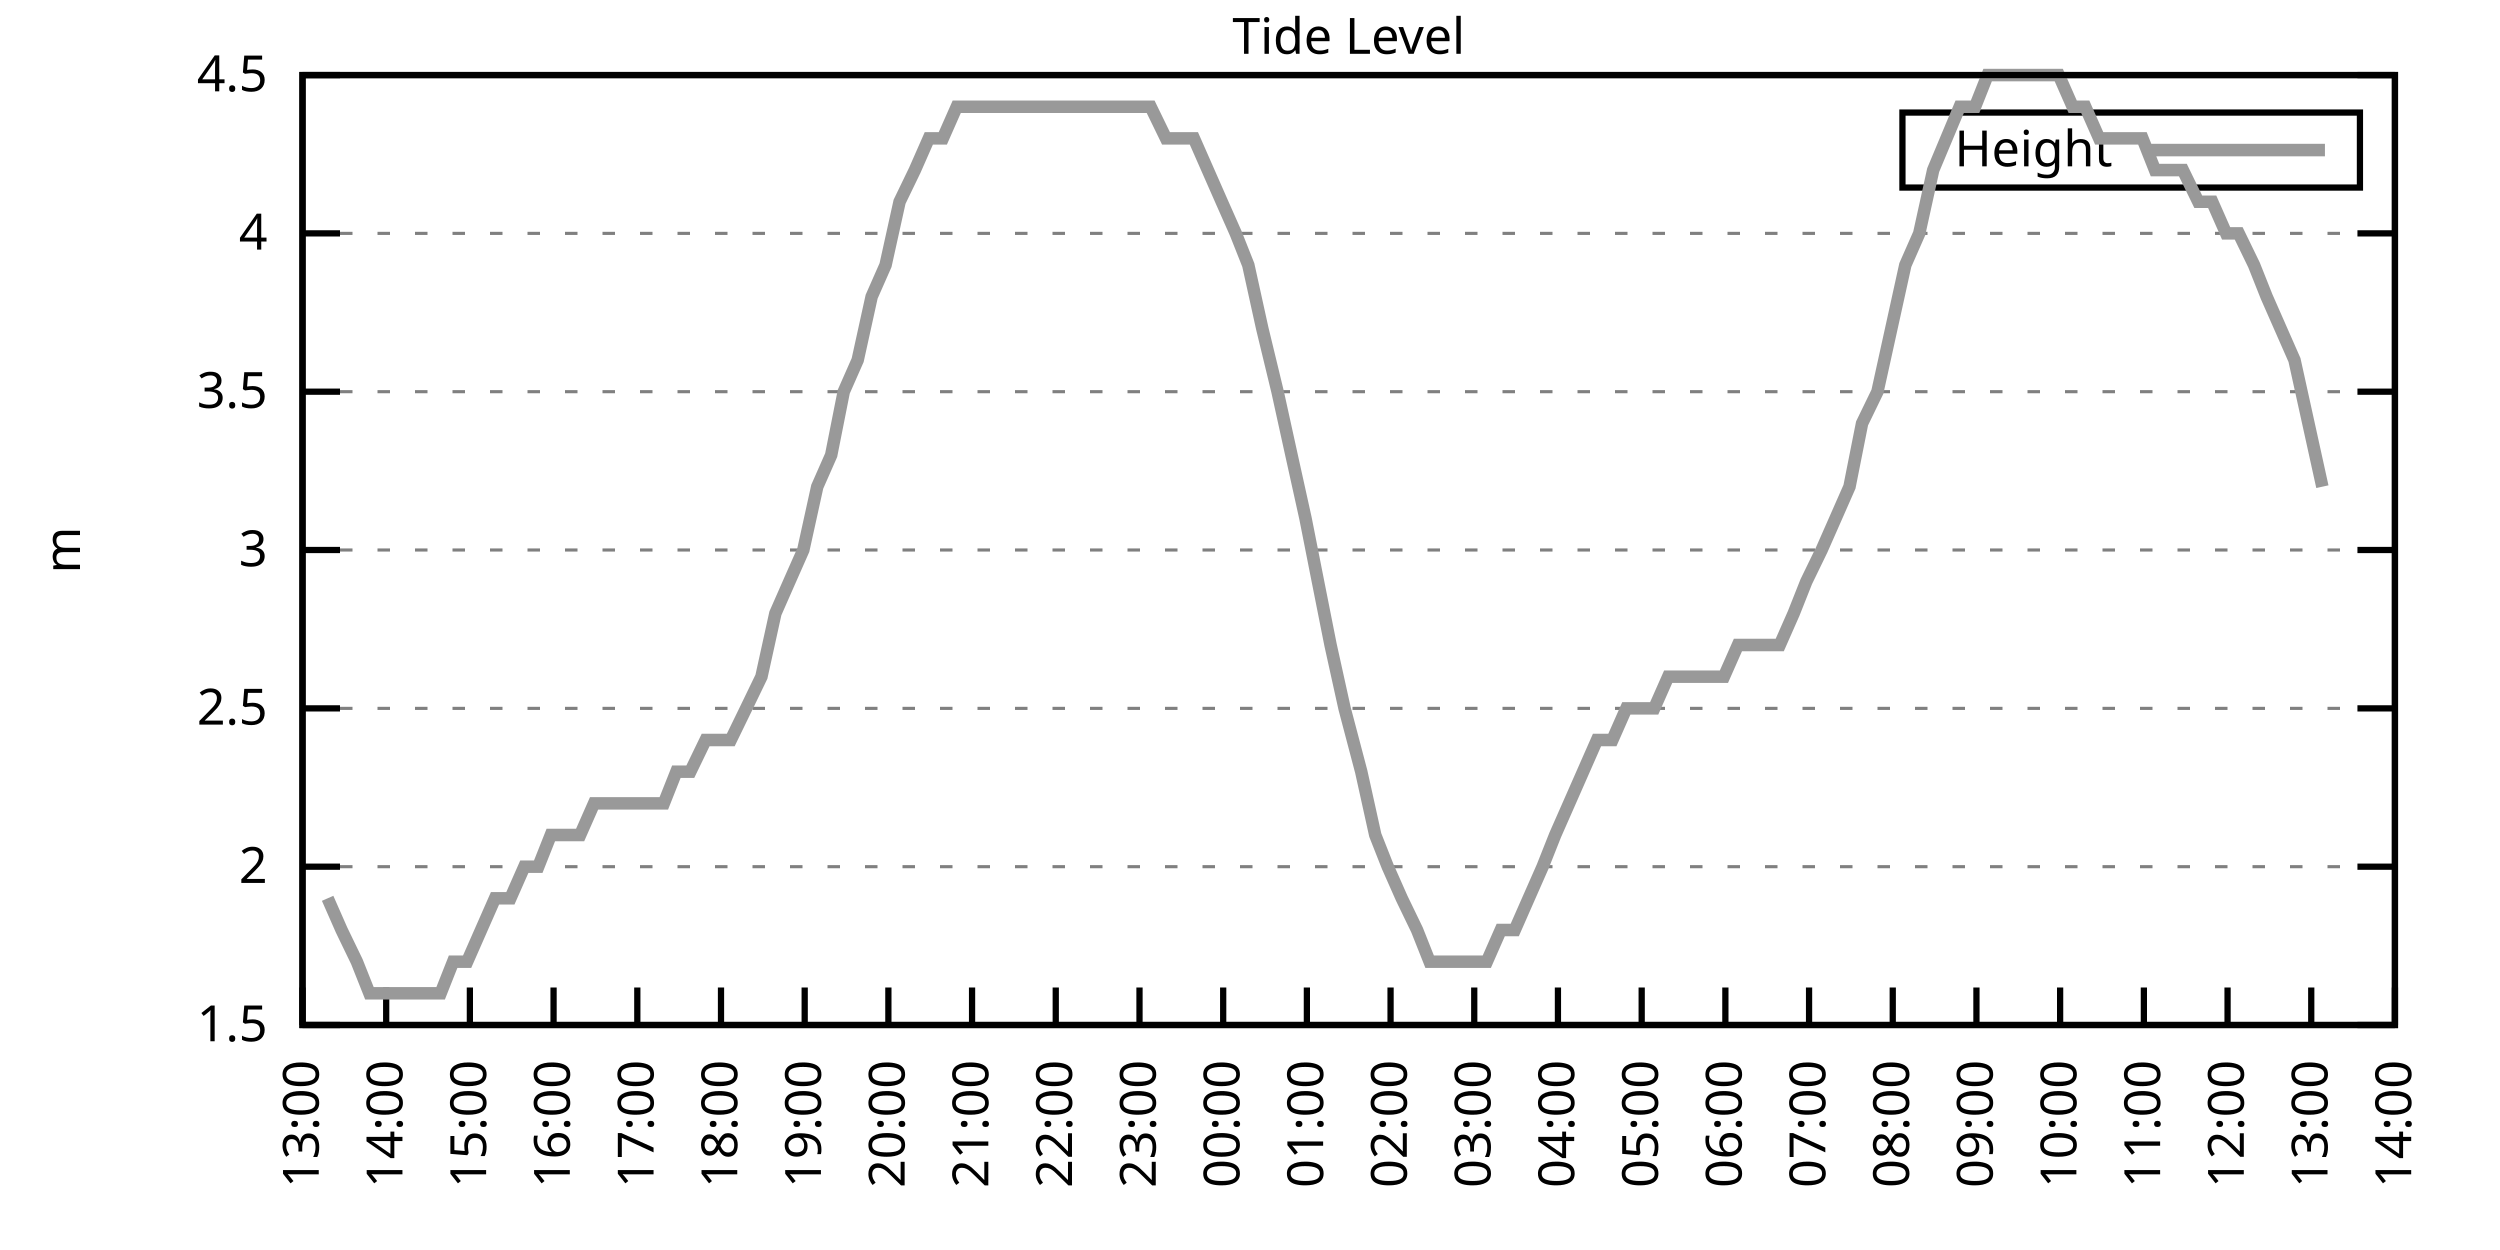
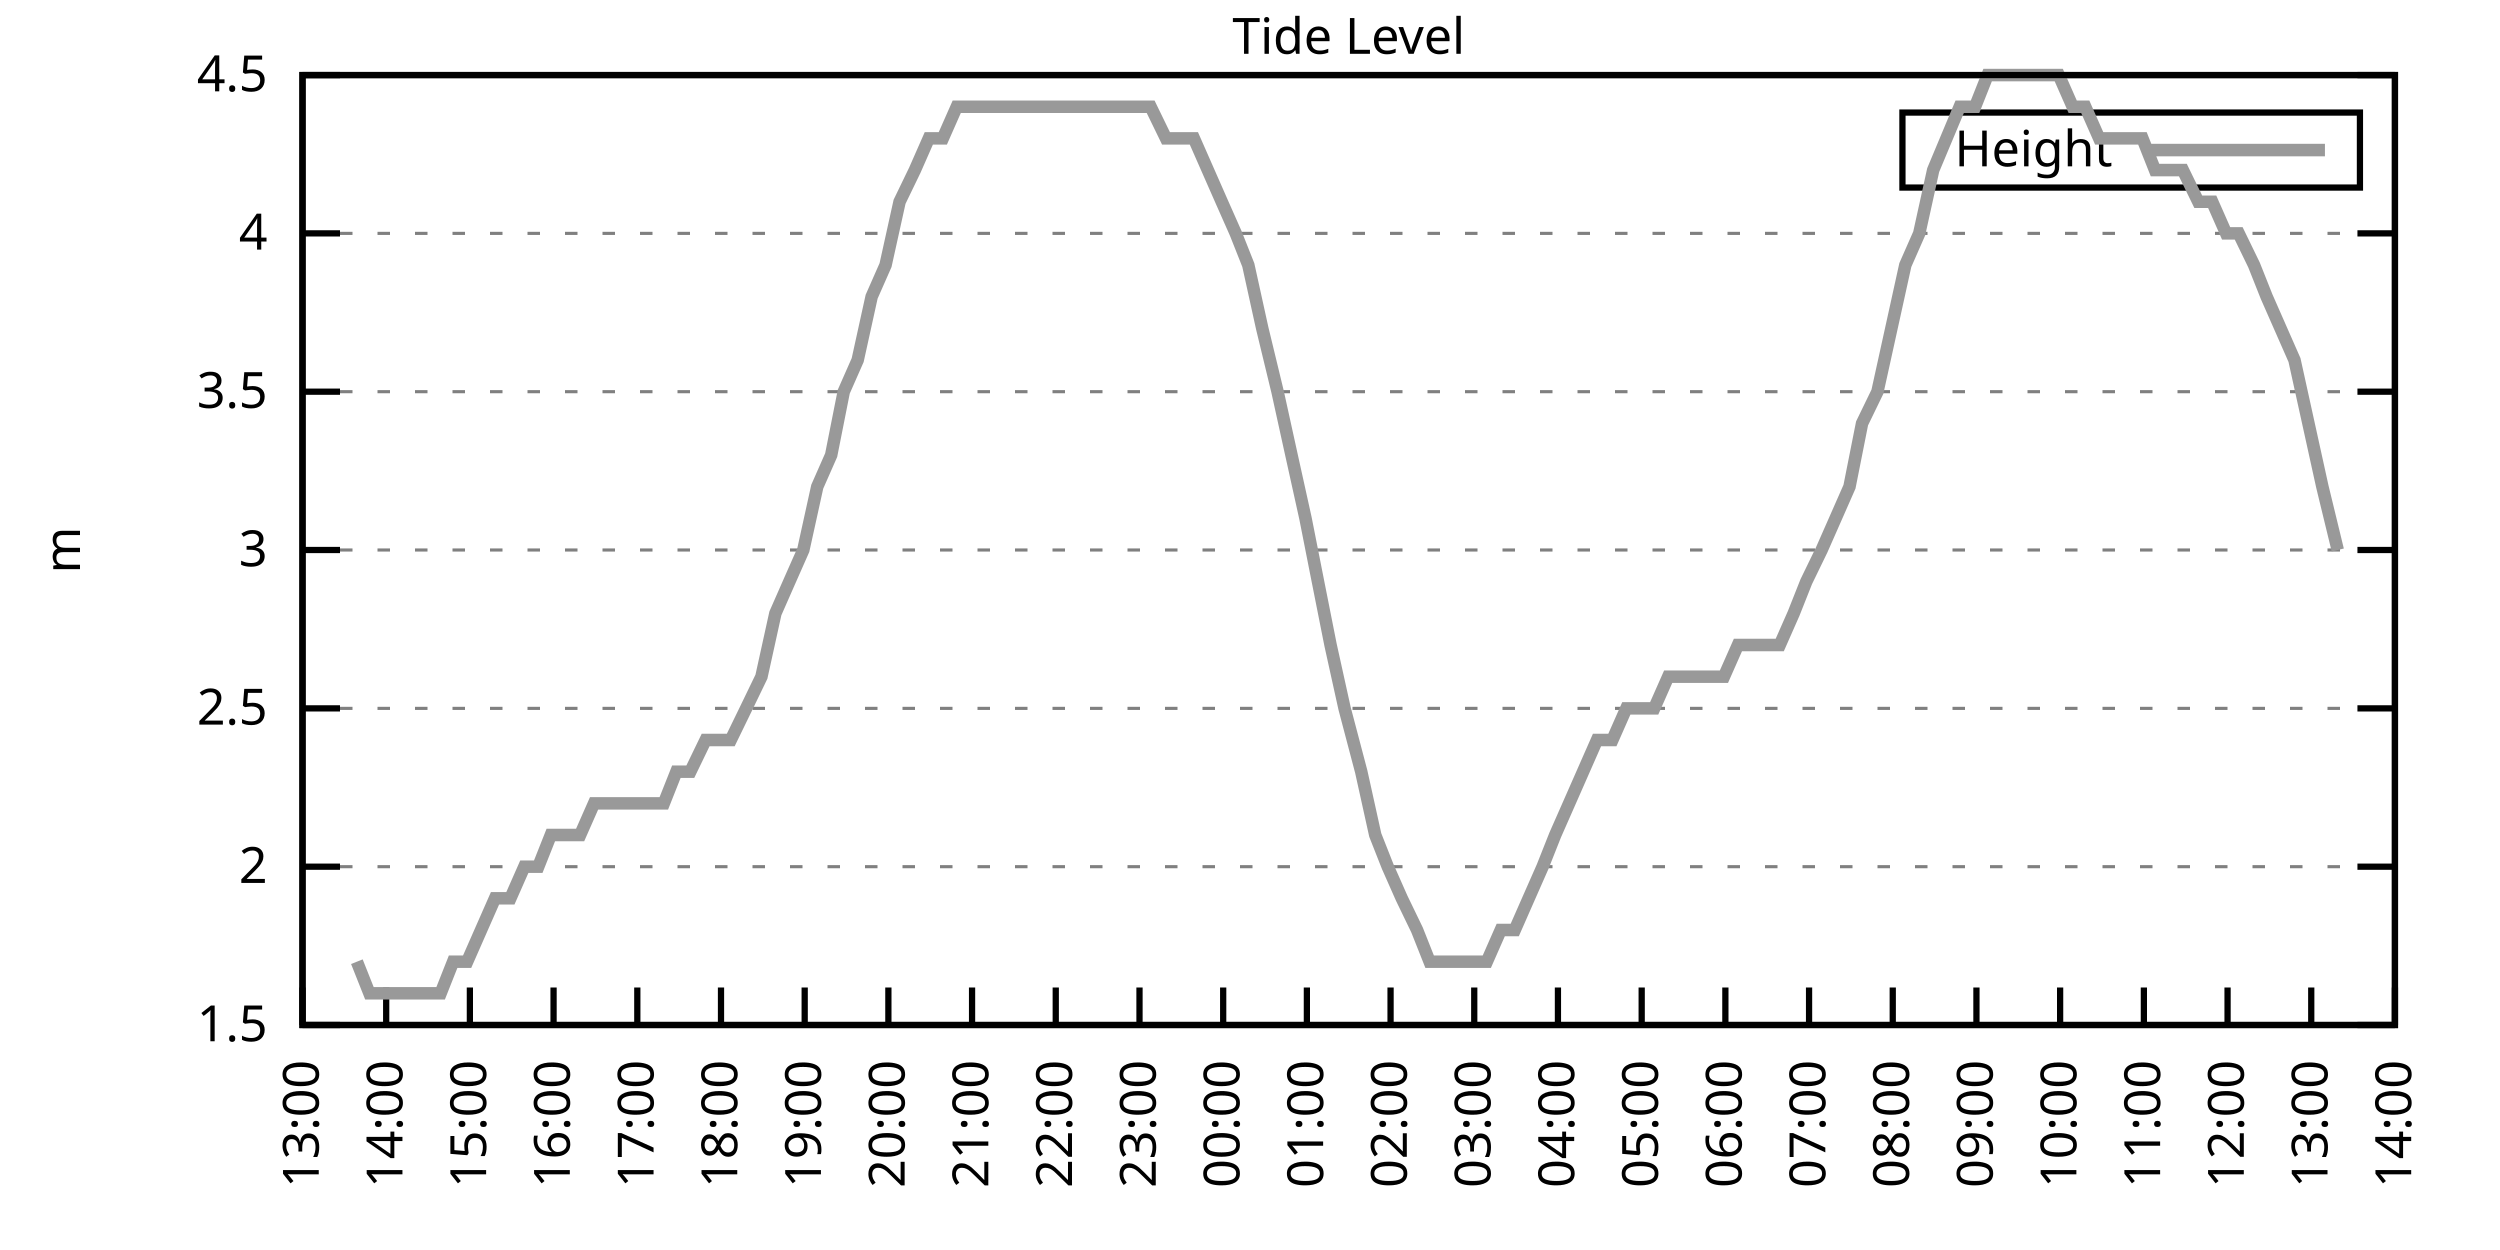
<svg xmlns="http://www.w3.org/2000/svg" xmlns:xlink="http://www.w3.org/1999/xlink" width="400" height="200" viewBox="0 0 400 200">
  <g id="gnuplot_canvas">
    <rect x="0" y="0" width="400" height="200" fill="none" />
    <defs>
      <circle id="gpDot" r="0.5" stroke-width="0.5" stroke="currentColor" />
      <path id="gpPt0" stroke-width="0.333" stroke="currentColor" d="M-1,0 h2 M0,-1 v2" />
      <path id="gpPt1" stroke-width="0.333" stroke="currentColor" d="M-1,-1 L1,1 M1,-1 L-1,1" />
      <path id="gpPt2" stroke-width="0.333" stroke="currentColor" d="M-1,0 L1,0 M0,-1 L0,1 M-1,-1 L1,1 M-1,1 L1,-1" />
      <rect id="gpPt3" stroke-width="0.333" stroke="currentColor" x="-1" y="-1" width="2" height="2" />
      <rect id="gpPt4" stroke-width="0.333" stroke="currentColor" fill="currentColor" x="-1" y="-1" width="2" height="2" />
      <circle id="gpPt5" stroke-width="0.333" stroke="currentColor" cx="0" cy="0" r="1" />
      <use xlink:href="#gpPt5" id="gpPt6" fill="currentColor" stroke="none" />
      <path id="gpPt7" stroke-width="0.333" stroke="currentColor" d="M0,-1.33 L-1.33,0.67 L1.33,0.67 z" />
      <use xlink:href="#gpPt7" id="gpPt8" fill="currentColor" stroke="none" />
      <use xlink:href="#gpPt7" id="gpPt9" stroke="currentColor" transform="rotate(180)" />
      <use xlink:href="#gpPt9" id="gpPt10" fill="currentColor" stroke="none" />
      <use xlink:href="#gpPt3" id="gpPt11" stroke="currentColor" transform="rotate(45)" />
      <use xlink:href="#gpPt11" id="gpPt12" fill="currentColor" stroke="none" />
      <path id="gpPt13" stroke-width="0.333" stroke="currentColor" d="M0,1.330 L1.265,0.411 L0.782,-1.067 L-0.782,-1.076 L-1.265,0.411 z" />
      <use xlink:href="#gpPt13" id="gpPt14" fill="currentColor" stroke="none" />
      <filter id="textbox" filterUnits="objectBoundingBox" x="0" y="0" height="1" width="1">
        <feFlood flood-color="white" flood-opacity="1" result="bgnd" />
        <feComposite in="SourceGraphic" in2="bgnd" operator="atop" />
      </filter>
      <filter id="greybox" filterUnits="objectBoundingBox" x="0" y="0" height="1" width="1">
        <feFlood flood-color="lightgrey" flood-opacity="1" result="grey" />
        <feComposite in="SourceGraphic" in2="grey" operator="atop" />
      </filter>
    </defs>
    <g fill="none" color="white" stroke="currentColor" stroke-width="1.00" stroke-linecap="butt" stroke-linejoin="miter">
</g>
    <g fill="none" color="black" stroke="currentColor" stroke-width="1.00" stroke-linecap="butt" stroke-linejoin="miter">
      <g stroke="none" shape-rendering="crispEdges">
        <polygon fill="rgb(255, 255, 255)" points="48.40,164.00 383.18,164.00 383.18,12.02 48.40,12.02 " />
      </g>
    </g>
    <g fill="none" color="black" stroke="currentColor" stroke-width="1.00" stroke-linecap="butt" stroke-linejoin="miter">
</g>
    <g fill="none" color="black" stroke="black" stroke-width="0.50" stroke-linecap="butt" stroke-linejoin="miter">
</g>
    <g fill="none" color="gray" stroke="currentColor" stroke-width="0.50" stroke-linecap="butt" stroke-linejoin="miter">
      <path stroke="gray" stroke-dasharray="2,4" class="gridline" d="M48.40,164.00 L383.19,164.00  " />
    </g>
    <g fill="none" color="gray" stroke="gray" stroke-width="1.00" stroke-linecap="butt" stroke-linejoin="miter">
</g>
    <g fill="none" color="black" stroke="currentColor" stroke-width="1.00" stroke-linecap="butt" stroke-linejoin="miter">
      <path stroke="black" d="M48.40,164.00 L54.40,164.00 M383.19,164.00 L377.19,164.00  " />
      <g transform="translate(42.80,166.60)" stroke="none" fill="black" font-family="Sans" font-size="8.00" text-anchor="end">
        <text>
          <tspan font-family="Sans"> 1.5</tspan>
        </text>
      </g>
    </g>
    <g fill="none" color="black" stroke="currentColor" stroke-width="1.00" stroke-linecap="butt" stroke-linejoin="miter">
</g>
    <g fill="none" color="black" stroke="black" stroke-width="0.50" stroke-linecap="butt" stroke-linejoin="miter">
</g>
    <g fill="none" color="gray" stroke="currentColor" stroke-width="0.50" stroke-linecap="butt" stroke-linejoin="miter">
      <path stroke="gray" stroke-dasharray="2,4" class="gridline" d="M48.40,138.67 L383.19,138.67  " />
    </g>
    <g fill="none" color="gray" stroke="gray" stroke-width="1.00" stroke-linecap="butt" stroke-linejoin="miter">
</g>
    <g fill="none" color="black" stroke="currentColor" stroke-width="1.00" stroke-linecap="butt" stroke-linejoin="miter">
      <path stroke="black" d="M48.40,138.67 L54.40,138.67 M383.19,138.67 L377.19,138.67  " />
      <g transform="translate(42.80,141.27)" stroke="none" fill="black" font-family="Sans" font-size="8.00" text-anchor="end">
        <text>
          <tspan font-family="Sans"> 2</tspan>
        </text>
      </g>
    </g>
    <g fill="none" color="black" stroke="currentColor" stroke-width="1.00" stroke-linecap="butt" stroke-linejoin="miter">
</g>
    <g fill="none" color="black" stroke="black" stroke-width="0.50" stroke-linecap="butt" stroke-linejoin="miter">
</g>
    <g fill="none" color="gray" stroke="currentColor" stroke-width="0.50" stroke-linecap="butt" stroke-linejoin="miter">
      <path stroke="gray" stroke-dasharray="2,4" class="gridline" d="M48.40,113.34 L383.19,113.34  " />
    </g>
    <g fill="none" color="gray" stroke="gray" stroke-width="1.00" stroke-linecap="butt" stroke-linejoin="miter">
</g>
    <g fill="none" color="black" stroke="currentColor" stroke-width="1.00" stroke-linecap="butt" stroke-linejoin="miter">
      <path stroke="black" d="M48.40,113.34 L54.40,113.34 M383.19,113.34 L377.19,113.34  " />
      <g transform="translate(42.80,115.94)" stroke="none" fill="black" font-family="Sans" font-size="8.00" text-anchor="end">
        <text>
          <tspan font-family="Sans"> 2.5</tspan>
        </text>
      </g>
    </g>
    <g fill="none" color="black" stroke="currentColor" stroke-width="1.00" stroke-linecap="butt" stroke-linejoin="miter">
</g>
    <g fill="none" color="black" stroke="black" stroke-width="0.50" stroke-linecap="butt" stroke-linejoin="miter">
</g>
    <g fill="none" color="gray" stroke="currentColor" stroke-width="0.50" stroke-linecap="butt" stroke-linejoin="miter">
      <path stroke="gray" stroke-dasharray="2,4" class="gridline" d="M48.40,88.00 L383.19,88.00  " />
    </g>
    <g fill="none" color="gray" stroke="gray" stroke-width="1.00" stroke-linecap="butt" stroke-linejoin="miter">
</g>
    <g fill="none" color="black" stroke="currentColor" stroke-width="1.00" stroke-linecap="butt" stroke-linejoin="miter">
      <path stroke="black" d="M48.40,88.00 L54.40,88.00 M383.19,88.00 L377.19,88.00  " />
      <g transform="translate(42.80,90.60)" stroke="none" fill="black" font-family="Sans" font-size="8.00" text-anchor="end">
        <text>
          <tspan font-family="Sans"> 3</tspan>
        </text>
      </g>
    </g>
    <g fill="none" color="black" stroke="currentColor" stroke-width="1.00" stroke-linecap="butt" stroke-linejoin="miter">
</g>
    <g fill="none" color="black" stroke="black" stroke-width="0.50" stroke-linecap="butt" stroke-linejoin="miter">
</g>
    <g fill="none" color="gray" stroke="currentColor" stroke-width="0.50" stroke-linecap="butt" stroke-linejoin="miter">
      <path stroke="gray" stroke-dasharray="2,4" class="gridline" d="M48.40,62.67 L383.19,62.67  " />
    </g>
    <g fill="none" color="gray" stroke="gray" stroke-width="1.00" stroke-linecap="butt" stroke-linejoin="miter">
</g>
    <g fill="none" color="black" stroke="currentColor" stroke-width="1.00" stroke-linecap="butt" stroke-linejoin="miter">
      <path stroke="black" d="M48.40,62.67 L54.40,62.67 M383.19,62.67 L377.19,62.67  " />
      <g transform="translate(42.80,65.27)" stroke="none" fill="black" font-family="Sans" font-size="8.00" text-anchor="end">
        <text>
          <tspan font-family="Sans"> 3.5</tspan>
        </text>
      </g>
    </g>
    <g fill="none" color="black" stroke="currentColor" stroke-width="1.00" stroke-linecap="butt" stroke-linejoin="miter">
</g>
    <g fill="none" color="black" stroke="black" stroke-width="0.50" stroke-linecap="butt" stroke-linejoin="miter">
</g>
    <g fill="none" color="gray" stroke="currentColor" stroke-width="0.50" stroke-linecap="butt" stroke-linejoin="miter">
      <path stroke="gray" stroke-dasharray="2,4" class="gridline" d="M48.40,37.34 L383.19,37.34  " />
    </g>
    <g fill="none" color="gray" stroke="gray" stroke-width="1.00" stroke-linecap="butt" stroke-linejoin="miter">
</g>
    <g fill="none" color="black" stroke="currentColor" stroke-width="1.00" stroke-linecap="butt" stroke-linejoin="miter">
      <path stroke="black" d="M48.40,37.34 L54.40,37.34 M383.19,37.34 L377.19,37.34  " />
      <g transform="translate(42.80,39.94)" stroke="none" fill="black" font-family="Sans" font-size="8.00" text-anchor="end">
        <text>
          <tspan font-family="Sans"> 4</tspan>
        </text>
      </g>
    </g>
    <g fill="none" color="black" stroke="currentColor" stroke-width="1.00" stroke-linecap="butt" stroke-linejoin="miter">
</g>
    <g fill="none" color="black" stroke="black" stroke-width="0.50" stroke-linecap="butt" stroke-linejoin="miter">
</g>
    <g fill="none" color="gray" stroke="currentColor" stroke-width="0.50" stroke-linecap="butt" stroke-linejoin="miter">
      <path stroke="gray" stroke-dasharray="2,4" class="gridline" d="M48.40,12.01 L383.19,12.01  " />
    </g>
    <g fill="none" color="gray" stroke="gray" stroke-width="1.00" stroke-linecap="butt" stroke-linejoin="miter">
</g>
    <g fill="none" color="black" stroke="currentColor" stroke-width="1.00" stroke-linecap="butt" stroke-linejoin="miter">
      <path stroke="black" d="M48.40,12.01 L54.40,12.01 M383.19,12.01 L377.19,12.01  " />
      <g transform="translate(42.80,14.61)" stroke="none" fill="black" font-family="Sans" font-size="8.00" text-anchor="end">
        <text>
          <tspan font-family="Sans"> 4.5</tspan>
        </text>
      </g>
    </g>
    <g fill="none" color="black" stroke="currentColor" stroke-width="1.00" stroke-linecap="butt" stroke-linejoin="miter">
      <path stroke="black" d="M48.40,164.00 L48.40,158.00  " />
      <g transform="translate(51.00,169.60) rotate(270.00)" stroke="none" fill="black" font-family="Sans" font-size="8.00" text-anchor="end">
        <text>
          <tspan font-family="Sans">13:00</tspan>
        </text>
      </g>
    </g>
    <g fill="none" color="black" stroke="currentColor" stroke-width="1.00" stroke-linecap="butt" stroke-linejoin="miter">
      <path stroke="black" d="M61.79,164.00 L61.79,158.00  " />
      <g transform="translate(64.39,169.60) rotate(270.00)" stroke="none" fill="black" font-family="Sans" font-size="8.00" text-anchor="end">
        <text>
          <tspan font-family="Sans">14:00</tspan>
        </text>
      </g>
    </g>
    <g fill="none" color="black" stroke="currentColor" stroke-width="1.00" stroke-linecap="butt" stroke-linejoin="miter">
      <path stroke="black" d="M75.18,164.00 L75.18,158.00  " />
      <g transform="translate(77.78,169.60) rotate(270.00)" stroke="none" fill="black" font-family="Sans" font-size="8.00" text-anchor="end">
        <text>
          <tspan font-family="Sans">15:00</tspan>
        </text>
      </g>
    </g>
    <g fill="none" color="black" stroke="currentColor" stroke-width="1.00" stroke-linecap="butt" stroke-linejoin="miter">
      <path stroke="black" d="M88.57,164.00 L88.57,158.00  " />
      <g transform="translate(91.17,169.60) rotate(270.00)" stroke="none" fill="black" font-family="Sans" font-size="8.00" text-anchor="end">
        <text>
          <tspan font-family="Sans">16:00</tspan>
        </text>
      </g>
    </g>
    <g fill="none" color="black" stroke="currentColor" stroke-width="1.00" stroke-linecap="butt" stroke-linejoin="miter">
      <path stroke="black" d="M101.97,164.00 L101.97,158.00  " />
      <g transform="translate(104.57,169.60) rotate(270.00)" stroke="none" fill="black" font-family="Sans" font-size="8.00" text-anchor="end">
        <text>
          <tspan font-family="Sans">17:00</tspan>
        </text>
      </g>
    </g>
    <g fill="none" color="black" stroke="currentColor" stroke-width="1.00" stroke-linecap="butt" stroke-linejoin="miter">
      <path stroke="black" d="M115.36,164.00 L115.36,158.00  " />
      <g transform="translate(117.96,169.60) rotate(270.00)" stroke="none" fill="black" font-family="Sans" font-size="8.00" text-anchor="end">
        <text>
          <tspan font-family="Sans">18:00</tspan>
        </text>
      </g>
    </g>
    <g fill="none" color="black" stroke="currentColor" stroke-width="1.00" stroke-linecap="butt" stroke-linejoin="miter">
      <path stroke="black" d="M128.75,164.00 L128.75,158.00  " />
      <g transform="translate(131.35,169.60) rotate(270.00)" stroke="none" fill="black" font-family="Sans" font-size="8.00" text-anchor="end">
        <text>
          <tspan font-family="Sans">19:00</tspan>
        </text>
      </g>
    </g>
    <g fill="none" color="black" stroke="currentColor" stroke-width="1.00" stroke-linecap="butt" stroke-linejoin="miter">
      <path stroke="black" d="M142.14,164.00 L142.14,158.00  " />
      <g transform="translate(144.74,169.60) rotate(270.00)" stroke="none" fill="black" font-family="Sans" font-size="8.00" text-anchor="end">
        <text>
          <tspan font-family="Sans">20:00</tspan>
        </text>
      </g>
    </g>
    <g fill="none" color="black" stroke="currentColor" stroke-width="1.00" stroke-linecap="butt" stroke-linejoin="miter">
      <path stroke="black" d="M155.53,164.00 L155.53,158.00  " />
      <g transform="translate(158.13,169.60) rotate(270.00)" stroke="none" fill="black" font-family="Sans" font-size="8.00" text-anchor="end">
        <text>
          <tspan font-family="Sans">21:00</tspan>
        </text>
      </g>
    </g>
    <g fill="none" color="black" stroke="currentColor" stroke-width="1.00" stroke-linecap="butt" stroke-linejoin="miter">
      <path stroke="black" d="M168.92,164.00 L168.92,158.00  " />
      <g transform="translate(171.52,169.60) rotate(270.00)" stroke="none" fill="black" font-family="Sans" font-size="8.00" text-anchor="end">
        <text>
          <tspan font-family="Sans">22:00</tspan>
        </text>
      </g>
    </g>
    <g fill="none" color="black" stroke="currentColor" stroke-width="1.00" stroke-linecap="butt" stroke-linejoin="miter">
      <path stroke="black" d="M182.32,164.00 L182.32,158.00  " />
      <g transform="translate(184.92,169.60) rotate(270.00)" stroke="none" fill="black" font-family="Sans" font-size="8.00" text-anchor="end">
        <text>
          <tspan font-family="Sans">23:00</tspan>
        </text>
      </g>
    </g>
    <g fill="none" color="black" stroke="currentColor" stroke-width="1.00" stroke-linecap="butt" stroke-linejoin="miter">
      <path stroke="black" d="M195.71,164.00 L195.71,158.00  " />
      <g transform="translate(198.31,169.60) rotate(270.00)" stroke="none" fill="black" font-family="Sans" font-size="8.00" text-anchor="end">
        <text>
          <tspan font-family="Sans">00:00</tspan>
        </text>
      </g>
    </g>
    <g fill="none" color="black" stroke="currentColor" stroke-width="1.00" stroke-linecap="butt" stroke-linejoin="miter">
      <path stroke="black" d="M209.10,164.00 L209.10,158.00  " />
      <g transform="translate(211.70,169.60) rotate(270.00)" stroke="none" fill="black" font-family="Sans" font-size="8.00" text-anchor="end">
        <text>
          <tspan font-family="Sans">01:00</tspan>
        </text>
      </g>
    </g>
    <g fill="none" color="black" stroke="currentColor" stroke-width="1.00" stroke-linecap="butt" stroke-linejoin="miter">
      <path stroke="black" d="M222.49,164.00 L222.49,158.00  " />
      <g transform="translate(225.09,169.60) rotate(270.00)" stroke="none" fill="black" font-family="Sans" font-size="8.00" text-anchor="end">
        <text>
          <tspan font-family="Sans">02:00</tspan>
        </text>
      </g>
    </g>
    <g fill="none" color="black" stroke="currentColor" stroke-width="1.00" stroke-linecap="butt" stroke-linejoin="miter">
      <path stroke="black" d="M235.88,164.00 L235.88,158.00  " />
      <g transform="translate(238.48,169.60) rotate(270.00)" stroke="none" fill="black" font-family="Sans" font-size="8.00" text-anchor="end">
        <text>
          <tspan font-family="Sans">03:00</tspan>
        </text>
      </g>
    </g>
    <g fill="none" color="black" stroke="currentColor" stroke-width="1.00" stroke-linecap="butt" stroke-linejoin="miter">
      <path stroke="black" d="M249.27,164.00 L249.27,158.00  " />
      <g transform="translate(251.87,169.60) rotate(270.00)" stroke="none" fill="black" font-family="Sans" font-size="8.00" text-anchor="end">
        <text>
          <tspan font-family="Sans">04:00</tspan>
        </text>
      </g>
    </g>
    <g fill="none" color="black" stroke="currentColor" stroke-width="1.00" stroke-linecap="butt" stroke-linejoin="miter">
      <path stroke="black" d="M262.67,164.00 L262.67,158.00  " />
      <g transform="translate(265.27,169.60) rotate(270.00)" stroke="none" fill="black" font-family="Sans" font-size="8.00" text-anchor="end">
        <text>
          <tspan font-family="Sans">05:00</tspan>
        </text>
      </g>
    </g>
    <g fill="none" color="black" stroke="currentColor" stroke-width="1.00" stroke-linecap="butt" stroke-linejoin="miter">
      <path stroke="black" d="M276.06,164.00 L276.06,158.00  " />
      <g transform="translate(278.66,169.60) rotate(270.00)" stroke="none" fill="black" font-family="Sans" font-size="8.00" text-anchor="end">
        <text>
          <tspan font-family="Sans">06:00</tspan>
        </text>
      </g>
    </g>
    <g fill="none" color="black" stroke="currentColor" stroke-width="1.00" stroke-linecap="butt" stroke-linejoin="miter">
      <path stroke="black" d="M289.45,164.00 L289.45,158.00  " />
      <g transform="translate(292.05,169.60) rotate(270.00)" stroke="none" fill="black" font-family="Sans" font-size="8.00" text-anchor="end">
        <text>
          <tspan font-family="Sans">07:00</tspan>
        </text>
      </g>
    </g>
    <g fill="none" color="black" stroke="currentColor" stroke-width="1.00" stroke-linecap="butt" stroke-linejoin="miter">
      <path stroke="black" d="M302.84,164.00 L302.84,158.00  " />
      <g transform="translate(305.44,169.60) rotate(270.00)" stroke="none" fill="black" font-family="Sans" font-size="8.00" text-anchor="end">
        <text>
          <tspan font-family="Sans">08:00</tspan>
        </text>
      </g>
    </g>
    <g fill="none" color="black" stroke="currentColor" stroke-width="1.00" stroke-linecap="butt" stroke-linejoin="miter">
      <path stroke="black" d="M316.23,164.00 L316.23,158.00  " />
      <g transform="translate(318.83,169.60) rotate(270.00)" stroke="none" fill="black" font-family="Sans" font-size="8.00" text-anchor="end">
        <text>
          <tspan font-family="Sans">09:00</tspan>
        </text>
      </g>
    </g>
    <g fill="none" color="black" stroke="currentColor" stroke-width="1.00" stroke-linecap="butt" stroke-linejoin="miter">
      <path stroke="black" d="M329.62,164.00 L329.62,158.00  " />
      <g transform="translate(332.22,169.60) rotate(270.00)" stroke="none" fill="black" font-family="Sans" font-size="8.00" text-anchor="end">
        <text>
          <tspan font-family="Sans">10:00</tspan>
        </text>
      </g>
    </g>
    <g fill="none" color="black" stroke="currentColor" stroke-width="1.00" stroke-linecap="butt" stroke-linejoin="miter">
      <path stroke="black" d="M343.02,164.00 L343.02,158.00  " />
      <g transform="translate(345.62,169.60) rotate(270.00)" stroke="none" fill="black" font-family="Sans" font-size="8.00" text-anchor="end">
        <text>
          <tspan font-family="Sans">11:00</tspan>
        </text>
      </g>
    </g>
    <g fill="none" color="black" stroke="currentColor" stroke-width="1.00" stroke-linecap="butt" stroke-linejoin="miter">
      <path stroke="black" d="M356.41,164.00 L356.41,158.00  " />
      <g transform="translate(359.01,169.60) rotate(270.00)" stroke="none" fill="black" font-family="Sans" font-size="8.00" text-anchor="end">
        <text>
          <tspan font-family="Sans">12:00</tspan>
        </text>
      </g>
    </g>
    <g fill="none" color="black" stroke="currentColor" stroke-width="1.00" stroke-linecap="butt" stroke-linejoin="miter">
      <path stroke="black" d="M369.80,164.00 L369.80,158.00  " />
      <g transform="translate(372.40,169.60) rotate(270.00)" stroke="none" fill="black" font-family="Sans" font-size="8.00" text-anchor="end">
        <text>
          <tspan font-family="Sans">13:00</tspan>
        </text>
      </g>
    </g>
    <g fill="none" color="black" stroke="currentColor" stroke-width="1.00" stroke-linecap="butt" stroke-linejoin="miter">
      <path stroke="black" d="M383.19,164.00 L383.19,158.00  " />
      <g transform="translate(385.79,169.60) rotate(270.00)" stroke="none" fill="black" font-family="Sans" font-size="8.00" text-anchor="end">
        <text>
          <tspan font-family="Sans">14:00</tspan>
        </text>
      </g>
    </g>
    <g fill="none" color="black" stroke="currentColor" stroke-width="1.00" stroke-linecap="butt" stroke-linejoin="miter">
</g>
    <g fill="none" color="black" stroke="currentColor" stroke-width="1.00" stroke-linecap="butt" stroke-linejoin="miter">
      <path stroke="black" d="M48.40,12.01 L48.40,164.00 L383.19,164.00 L383.19,12.01 L48.40,12.01 Z  " />
    </g>
    <g fill="none" color="black" stroke="currentColor" stroke-width="1.00" stroke-linecap="butt" stroke-linejoin="miter">
</g>
    <g fill="none" color="black" stroke="currentColor" stroke-width="1.00" stroke-linecap="butt" stroke-linejoin="miter">
      <path stroke="black" d="M304.39,30.01 L304.39,18.01 L377.59,18.01 L377.59,30.01 L304.39,30.01 Z  " />
    </g>
    <g id="Tide_level_plot_1">
      <g fill="none" color="white" stroke="black" stroke-width="2.00" stroke-linecap="butt" stroke-linejoin="miter">
</g>
      <g fill="none" color="black" stroke="currentColor" stroke-width="2.00" stroke-linecap="butt" stroke-linejoin="miter">
        <g transform="translate(337.99,26.61)" stroke="none" fill="black" font-family="Sans" font-size="8.00" text-anchor="end">
          <text>
            <tspan font-family="Sans">Height</tspan>
          </text>
        </g>
      </g>
      <g fill="none" color="black" stroke="currentColor" stroke-width="2.00" stroke-linecap="butt" stroke-linejoin="miter">
-         <path stroke="rgb(153, 153, 153)" d="M343.59,24.01 L371.99,24.01 M52.42,143.73 L54.65,148.80 L57.10,153.87 L59.11,158.93 L61.57,158.93 L63.80,158.93   L66.03,158.93 L68.26,158.93 L70.50,158.93 L72.50,153.87 L74.74,153.87 L76.97,148.80 L79.20,143.73 L81.66,143.73   L83.89,138.67 L86.12,138.67 L88.13,133.60 L90.36,133.60 L92.82,133.60 L95.05,128.54 L97.28,128.54 L99.51,128.54   L101.74,128.54 L103.75,128.54 L106.21,128.54 L108.22,123.47 L110.45,123.47 L112.90,118.40 L115.13,118.40 L116.92,118.40   L119.38,113.34 L121.83,108.27 L124.06,98.14 L126.29,93.07 L128.53,88.00 L130.76,77.87 L132.99,72.81 L135.00,62.67   L137.23,57.61 L139.46,47.47 L141.69,42.41 L143.93,32.28 L146.38,27.21 L148.61,22.14 L150.85,22.14 L153.08,17.08   L155.31,17.08 L157.32,17.08 L159.77,17.08 L162.01,17.08 L164.24,17.08 L166.47,17.08 L168.70,17.08 L170.71,17.08   L173.17,17.08 L175.40,17.08 L177.63,17.08 L179.64,17.08 L181.87,17.08 L184.10,17.08 L186.56,22.14 L188.79,22.14   L191.02,22.14 L193.25,27.21 L195.48,32.28 L197.72,37.34 L199.73,42.41 L201.96,52.54 L204.41,62.67 L206.64,72.81   L208.88,82.94 L210.88,93.07 L212.89,103.20 L215.13,113.34 L217.80,123.47 L220.04,133.60 L222.04,138.67 L224.28,143.73   L226.73,148.80 L228.74,153.87 L230.97,153.87 L233.43,153.87 L235.66,153.87 L237.89,153.87 L240.12,148.80 L242.36,148.80   L244.59,143.73 L246.82,138.67 L248.83,133.60 L251.06,128.54 L253.29,123.47 L255.52,118.40 L257.98,118.40 L260.21,113.34   L264.67,113.34 L266.91,108.27 L268.92,108.27 L271.37,108.27 L273.60,108.27 L275.83,108.27 L278.07,103.20 L280.30,103.20   L282.53,103.20 L284.76,103.20 L286.99,98.14 L289.00,93.07 L291.46,88.00 L293.69,82.94 L295.92,77.87 L297.93,67.74   L300.39,62.67 L302.62,52.54 L304.85,42.41 L307.08,37.34 L309.31,27.21 L313.55,17.08 L316.01,17.08 L318.02,12.01   L320.25,12.01 L322.48,12.01 L324.71,12.01 L327.17,12.01 L329.40,12.01 L331.63,17.08 L333.64,17.08 L335.87,22.14   L338.33,22.14 L340.56,22.14 L342.79,22.14 L344.80,27.21 L347.26,27.21 L349.26,27.21 L351.72,32.28 L353.95,32.28   L356.18,37.34 L358.19,37.34 L360.65,42.41 L362.66,47.47 L364.89,52.54 L367.12,57.61 L369.35,67.74 L371.58,77.87    " />
+         <path stroke="rgb(153, 153, 153)" d="M343.59,24.01 L371.99,24.01 M57.10,153.87 L59.11,158.93 L61.57,158.93 L63.80,158.93 L66.03,158.93 L68.26,158.93   L70.50,158.93 L72.50,153.87 L74.74,153.87 L76.97,148.80 L79.20,143.73 L81.66,143.73 L83.89,138.67 L86.12,138.67   L88.13,133.60 L90.36,133.60 L92.82,133.60 L95.05,128.54 L97.28,128.54 L99.51,128.54 L101.74,128.54 L103.75,128.54   L106.21,128.54 L108.22,123.47 L110.45,123.47 L112.90,118.40 L115.13,118.40 L116.92,118.40 L119.38,113.34 L121.83,108.27   L124.06,98.14 L126.29,93.07 L128.53,88.00 L130.76,77.87 L132.99,72.81 L135.00,62.67 L137.23,57.61 L139.46,47.47   L141.69,42.41 L143.93,32.28 L146.38,27.21 L148.61,22.14 L150.85,22.14 L153.08,17.08 L155.31,17.08 L157.32,17.08   L159.77,17.08 L162.01,17.08 L164.24,17.08 L166.47,17.08 L168.70,17.08 L170.71,17.08 L173.17,17.08 L175.40,17.08   L177.63,17.08 L179.64,17.08 L181.87,17.08 L184.10,17.08 L186.56,22.14 L188.79,22.14 L191.02,22.14 L193.25,27.21   L195.48,32.28 L197.72,37.34 L199.73,42.41 L201.96,52.54 L204.41,62.67 L206.64,72.81 L208.88,82.94 L210.88,93.07   L212.89,103.20 L215.13,113.34 L217.80,123.47 L220.04,133.60 L222.04,138.67 L224.28,143.73 L226.73,148.80 L228.74,153.87   L230.97,153.87 L233.43,153.87 L235.66,153.87 L237.89,153.87 L240.12,148.80 L242.36,148.80 L244.59,143.73 L246.82,138.67   L248.83,133.60 L251.06,128.54 L253.29,123.47 L255.52,118.40 L257.98,118.40 L260.21,113.34 L264.67,113.34 L266.91,108.27   L268.92,108.27 L271.37,108.27 L273.60,108.27 L275.83,108.27 L278.07,103.20 L280.30,103.20 L282.53,103.20 L284.76,103.20   L286.99,98.14 L289.00,93.07 L291.46,88.00 L293.69,82.94 L295.92,77.87 L297.93,67.74 L300.39,62.67 L302.62,52.54   L304.85,42.41 L307.08,37.34 L309.31,27.21 L313.55,17.08 L316.01,17.08 L318.02,12.01 L320.25,12.01 L322.48,12.01   L324.71,12.01 L327.17,12.01 L329.40,12.01 L331.63,17.08 L333.64,17.08 L335.87,22.14 L338.33,22.14 L340.56,22.14   L342.79,22.14 L344.80,27.21 L347.26,27.21 L349.26,27.21 L351.72,32.28 L353.95,32.28 L356.18,37.34 L358.19,37.34   L360.65,42.41 L362.66,47.47 L364.89,52.54 L367.12,57.61 L369.35,67.74 L371.58,77.87 L374.04,88.00  " />
      </g>
    </g>
    <g fill="none" color="black" stroke="currentColor" stroke-width="2.00" stroke-linecap="butt" stroke-linejoin="miter">
</g>
    <g fill="none" color="black" stroke="black" stroke-width="1.00" stroke-linecap="butt" stroke-linejoin="miter">
</g>
    <g fill="none" color="black" stroke="currentColor" stroke-width="1.00" stroke-linecap="butt" stroke-linejoin="miter">
      <path stroke="black" d="M48.40,12.01 L48.40,164.00 L383.19,164.00 L383.19,12.01 L48.40,12.01 Z  " />
      <g transform="translate(12.80,88.01) rotate(270.00)" stroke="none" fill="black" font-family="Sans" font-size="8.00" text-anchor="middle">
        <text>
          <tspan font-family="Sans">m</tspan>
        </text>
      </g>
    </g>
    <g fill="none" color="black" stroke="currentColor" stroke-width="1.00" stroke-linecap="butt" stroke-linejoin="miter">
</g>
    <g fill="none" color="black" stroke="currentColor" stroke-width="1.00" stroke-linecap="butt" stroke-linejoin="miter">
      <g transform="translate(215.79,8.61)" stroke="none" fill="black" font-family="Sans" font-size="8.00" text-anchor="middle">
        <text>
          <tspan font-family="Sans">Tide Level</tspan>
        </text>
      </g>
    </g>
    <g fill="none" color="black" stroke="currentColor" stroke-width="1.00" stroke-linecap="butt" stroke-linejoin="miter">
</g>
  </g>
</svg>
